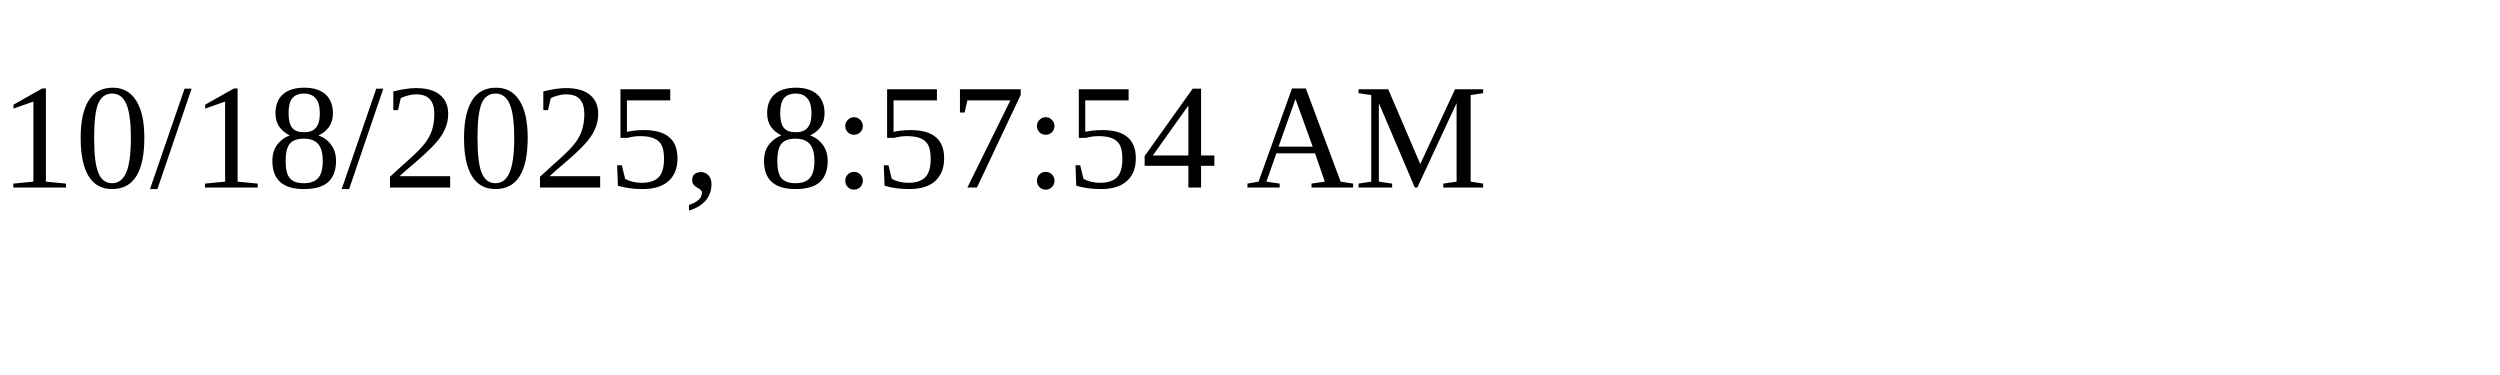
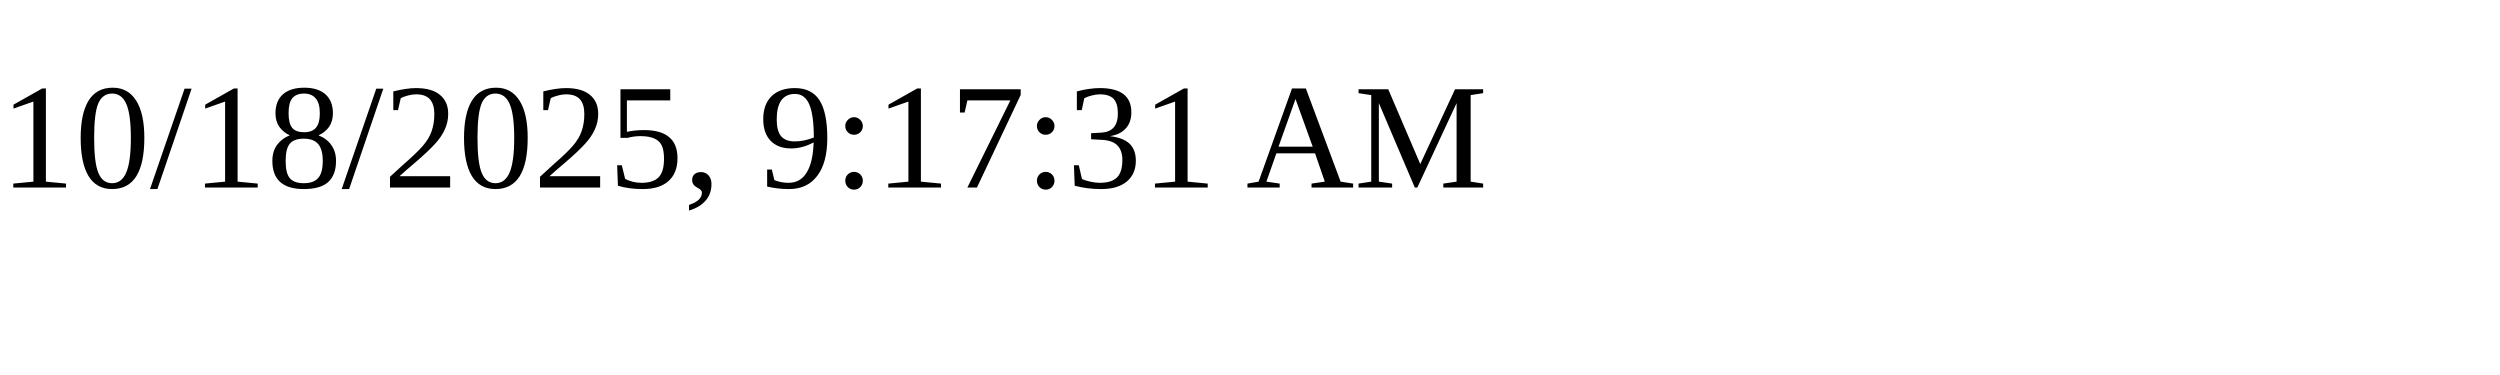
<svg xmlns="http://www.w3.org/2000/svg" height="30" width="200">
-   <text x="0" y="15">10/18/2025, 8:57:54 AM</text>
+   <text x="0" y="15">10/18/2025, 9:17:31 AM</text>
</svg>
